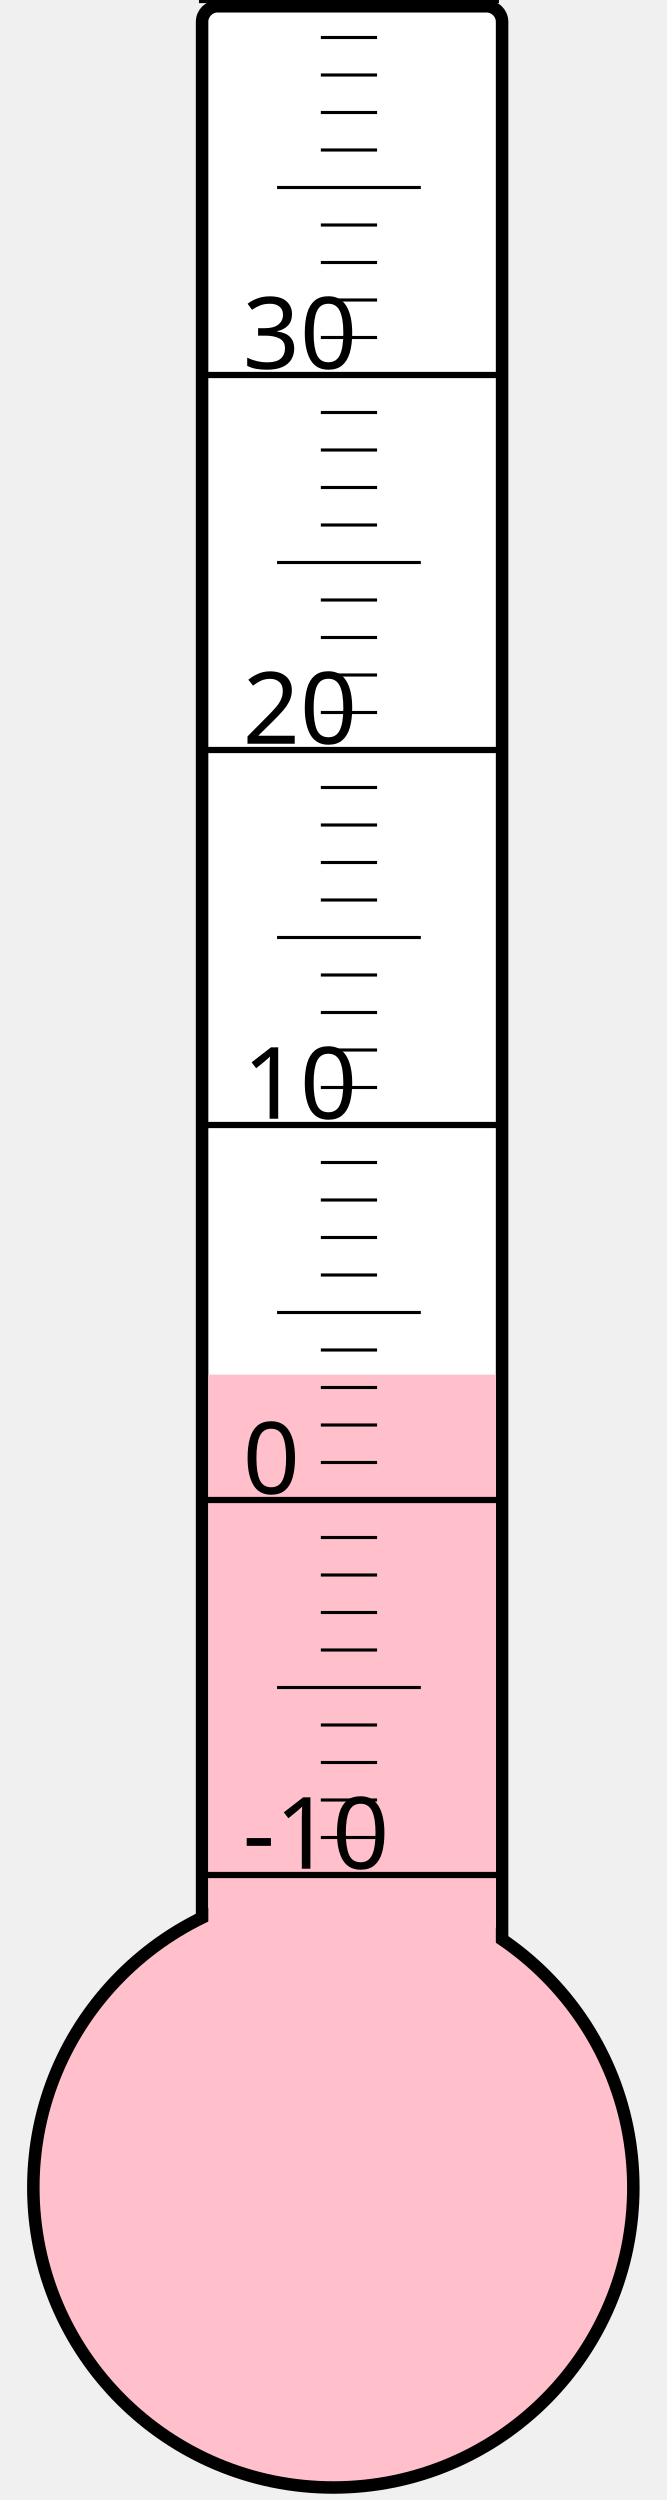
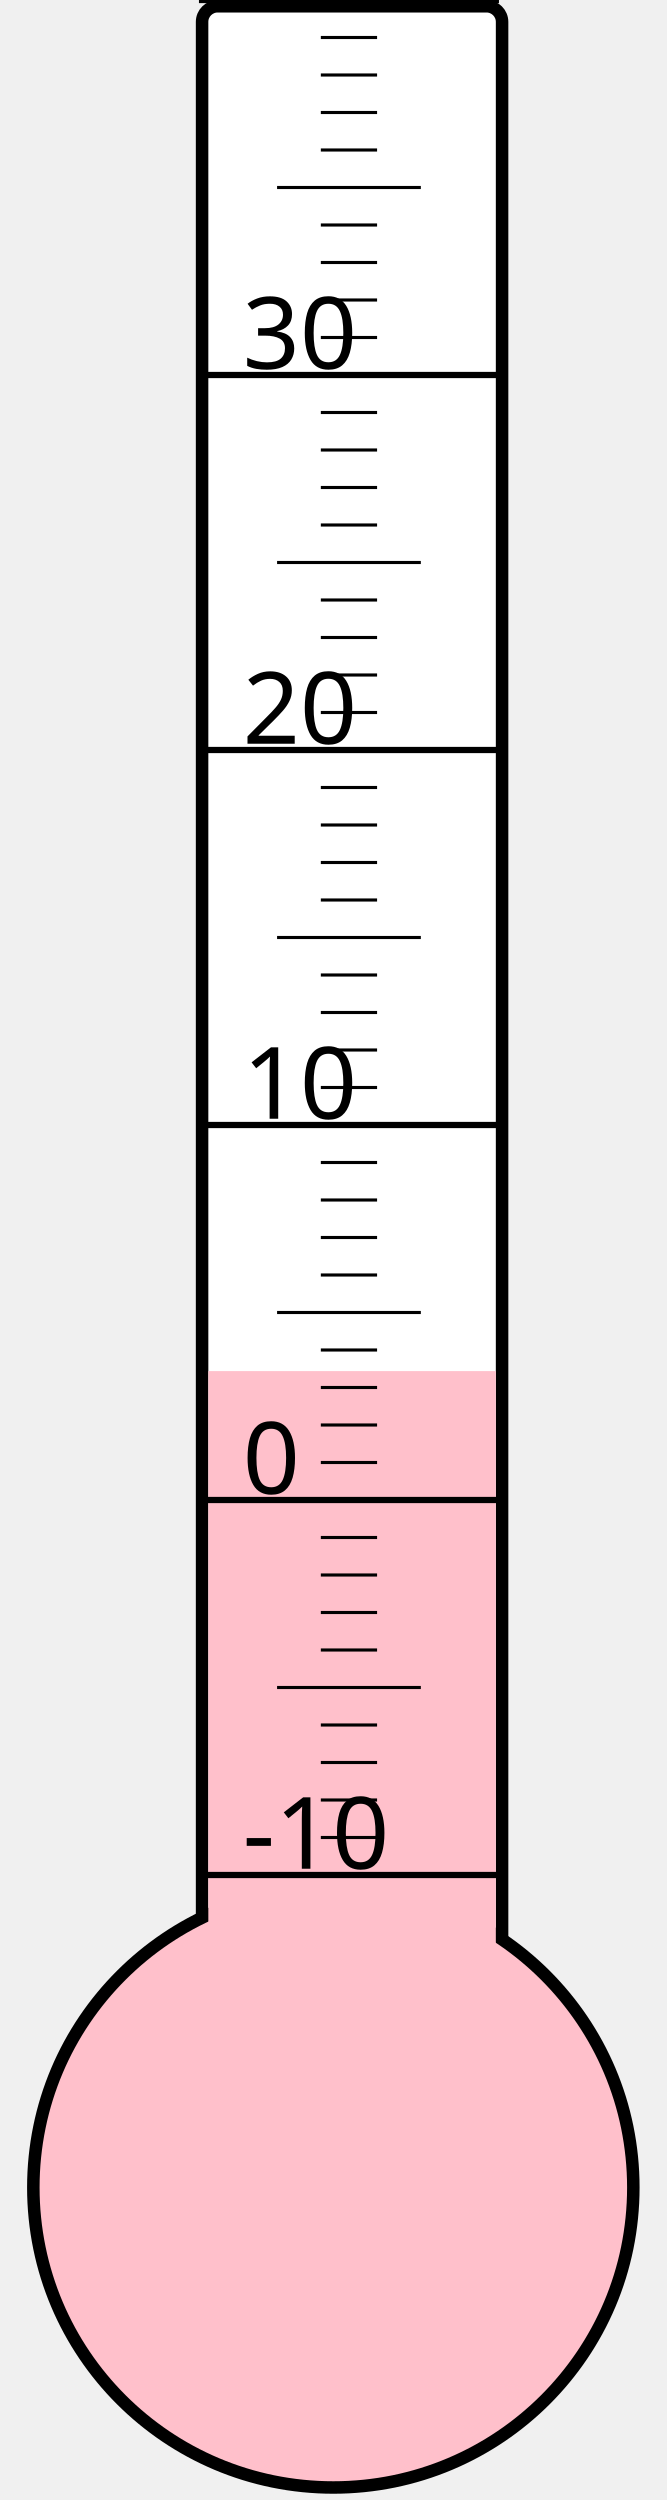
<svg xmlns="http://www.w3.org/2000/svg" width="40px" height="150px" viewBox="0 0 200 800">
  <rect width="200" height="800" x="0" y="0" style="fill: #ffffeb; fill-opacity: 0;" />
  <rect width="96" height="680" x="58" y="2" rx="5" ry="5" style="fill: white; fill-opacity: 1; stroke: black; stroke-width: 4;" />
  <circle cx="100" cy="700" r="96" style="fill: pink; stroke: black; stroke-width: 4;" />
-   <rect width="92" height="260.125" x="60" y="439.875" style="fill: pink; fill-opacity: 1; stroke-width: 0;" />
+   <rect width="92" height="261.25" x="60" y="438.75" style="fill: pink; fill-opacity: 1; stroke-width: 0;" />
  <text x="71" y="598" style="font-family: sans-serif; font-size: 24pt;">-10</text>
  <text x="71" y="478" style="font-family: sans-serif; font-size: 24pt;">0</text>
  <text x="71" y="358" style="font-family: sans-serif; font-size: 24pt;">10</text>
  <text x="71" y="238" style="font-family: sans-serif; font-size: 24pt;">20</text>
  <text x="71" y="118" style="font-family: sans-serif; font-size: 24pt;">30</text>
  <g style="stroke: black;">
    <line x1="57" y1="600" x2="153" y2="600" style="stroke-width: 2;" />
    <line x1="96" y1="588" x2="114" y2="588" style="stroke-width: 1;" />
    <line x1="96" y1="576" x2="114" y2="576" style="stroke-width: 1;" />
    <line x1="96" y1="564" x2="114" y2="564" style="stroke-width: 1;" />
    <line x1="96" y1="552" x2="114" y2="552" style="stroke-width: 1;" />
    <line x1="82" y1="540" x2="128" y2="540" style="stroke-width: 1;" />
    <line x1="96" y1="528" x2="114" y2="528" style="stroke-width: 1;" />
    <line x1="96" y1="516" x2="114" y2="516" style="stroke-width: 1;" />
    <line x1="96" y1="504" x2="114" y2="504" style="stroke-width: 1;" />
    <line x1="96" y1="492" x2="114" y2="492" style="stroke-width: 1;" />
    <line x1="57" y1="480" x2="153" y2="480" style="stroke-width: 2;" />
    <line x1="96" y1="468" x2="114" y2="468" style="stroke-width: 1;" />
    <line x1="96" y1="456" x2="114" y2="456" style="stroke-width: 1;" />
    <line x1="96" y1="444" x2="114" y2="444" style="stroke-width: 1;" />
    <line x1="96" y1="432" x2="114" y2="432" style="stroke-width: 1;" />
    <line x1="82" y1="420" x2="128" y2="420" style="stroke-width: 1;" />
    <line x1="96" y1="408" x2="114" y2="408" style="stroke-width: 1;" />
    <line x1="96" y1="396" x2="114" y2="396" style="stroke-width: 1;" />
    <line x1="96" y1="384" x2="114" y2="384" style="stroke-width: 1;" />
    <line x1="96" y1="372" x2="114" y2="372" style="stroke-width: 1;" />
    <line x1="57" y1="360" x2="153" y2="360" style="stroke-width: 2;" />
    <line x1="96" y1="348" x2="114" y2="348" style="stroke-width: 1;" />
    <line x1="96" y1="336" x2="114" y2="336" style="stroke-width: 1;" />
    <line x1="96" y1="324" x2="114" y2="324" style="stroke-width: 1;" />
    <line x1="96" y1="312" x2="114" y2="312" style="stroke-width: 1;" />
    <line x1="82" y1="300" x2="128" y2="300" style="stroke-width: 1;" />
    <line x1="96" y1="288" x2="114" y2="288" style="stroke-width: 1;" />
    <line x1="96" y1="276" x2="114" y2="276" style="stroke-width: 1;" />
    <line x1="96" y1="264" x2="114" y2="264" style="stroke-width: 1;" />
    <line x1="96" y1="252" x2="114" y2="252" style="stroke-width: 1;" />
    <line x1="57" y1="240" x2="153" y2="240" style="stroke-width: 2;" />
    <line x1="96" y1="228" x2="114" y2="228" style="stroke-width: 1;" />
    <line x1="96" y1="216" x2="114" y2="216" style="stroke-width: 1;" />
    <line x1="96" y1="204" x2="114" y2="204" style="stroke-width: 1;" />
    <line x1="96" y1="192" x2="114" y2="192" style="stroke-width: 1;" />
    <line x1="82" y1="180" x2="128" y2="180" style="stroke-width: 1;" />
    <line x1="96" y1="168" x2="114" y2="168" style="stroke-width: 1;" />
    <line x1="96" y1="156" x2="114" y2="156" style="stroke-width: 1;" />
    <line x1="96" y1="144" x2="114" y2="144" style="stroke-width: 1;" />
    <line x1="96" y1="132" x2="114" y2="132" style="stroke-width: 1;" />
    <line x1="57" y1="120" x2="153" y2="120" style="stroke-width: 2;" />
    <line x1="96" y1="108" x2="114" y2="108" style="stroke-width: 1;" />
    <line x1="96" y1="96" x2="114" y2="96" style="stroke-width: 1;" />
    <line x1="96" y1="84" x2="114" y2="84" style="stroke-width: 1;" />
    <line x1="96" y1="72" x2="114" y2="72" style="stroke-width: 1;" />
    <line x1="82" y1="60" x2="128" y2="60" style="stroke-width: 1;" />
    <line x1="96" y1="48" x2="114" y2="48" style="stroke-width: 1;" />
    <line x1="96" y1="36" x2="114" y2="36" style="stroke-width: 1;" />
    <line x1="96" y1="24" x2="114" y2="24" style="stroke-width: 1;" />
    <line x1="96" y1="12" x2="114" y2="12" style="stroke-width: 1;" />
    <line x1="57" y1="0" x2="153" y2="0" style="stroke-width: 2;" />
  </g>
</svg>
